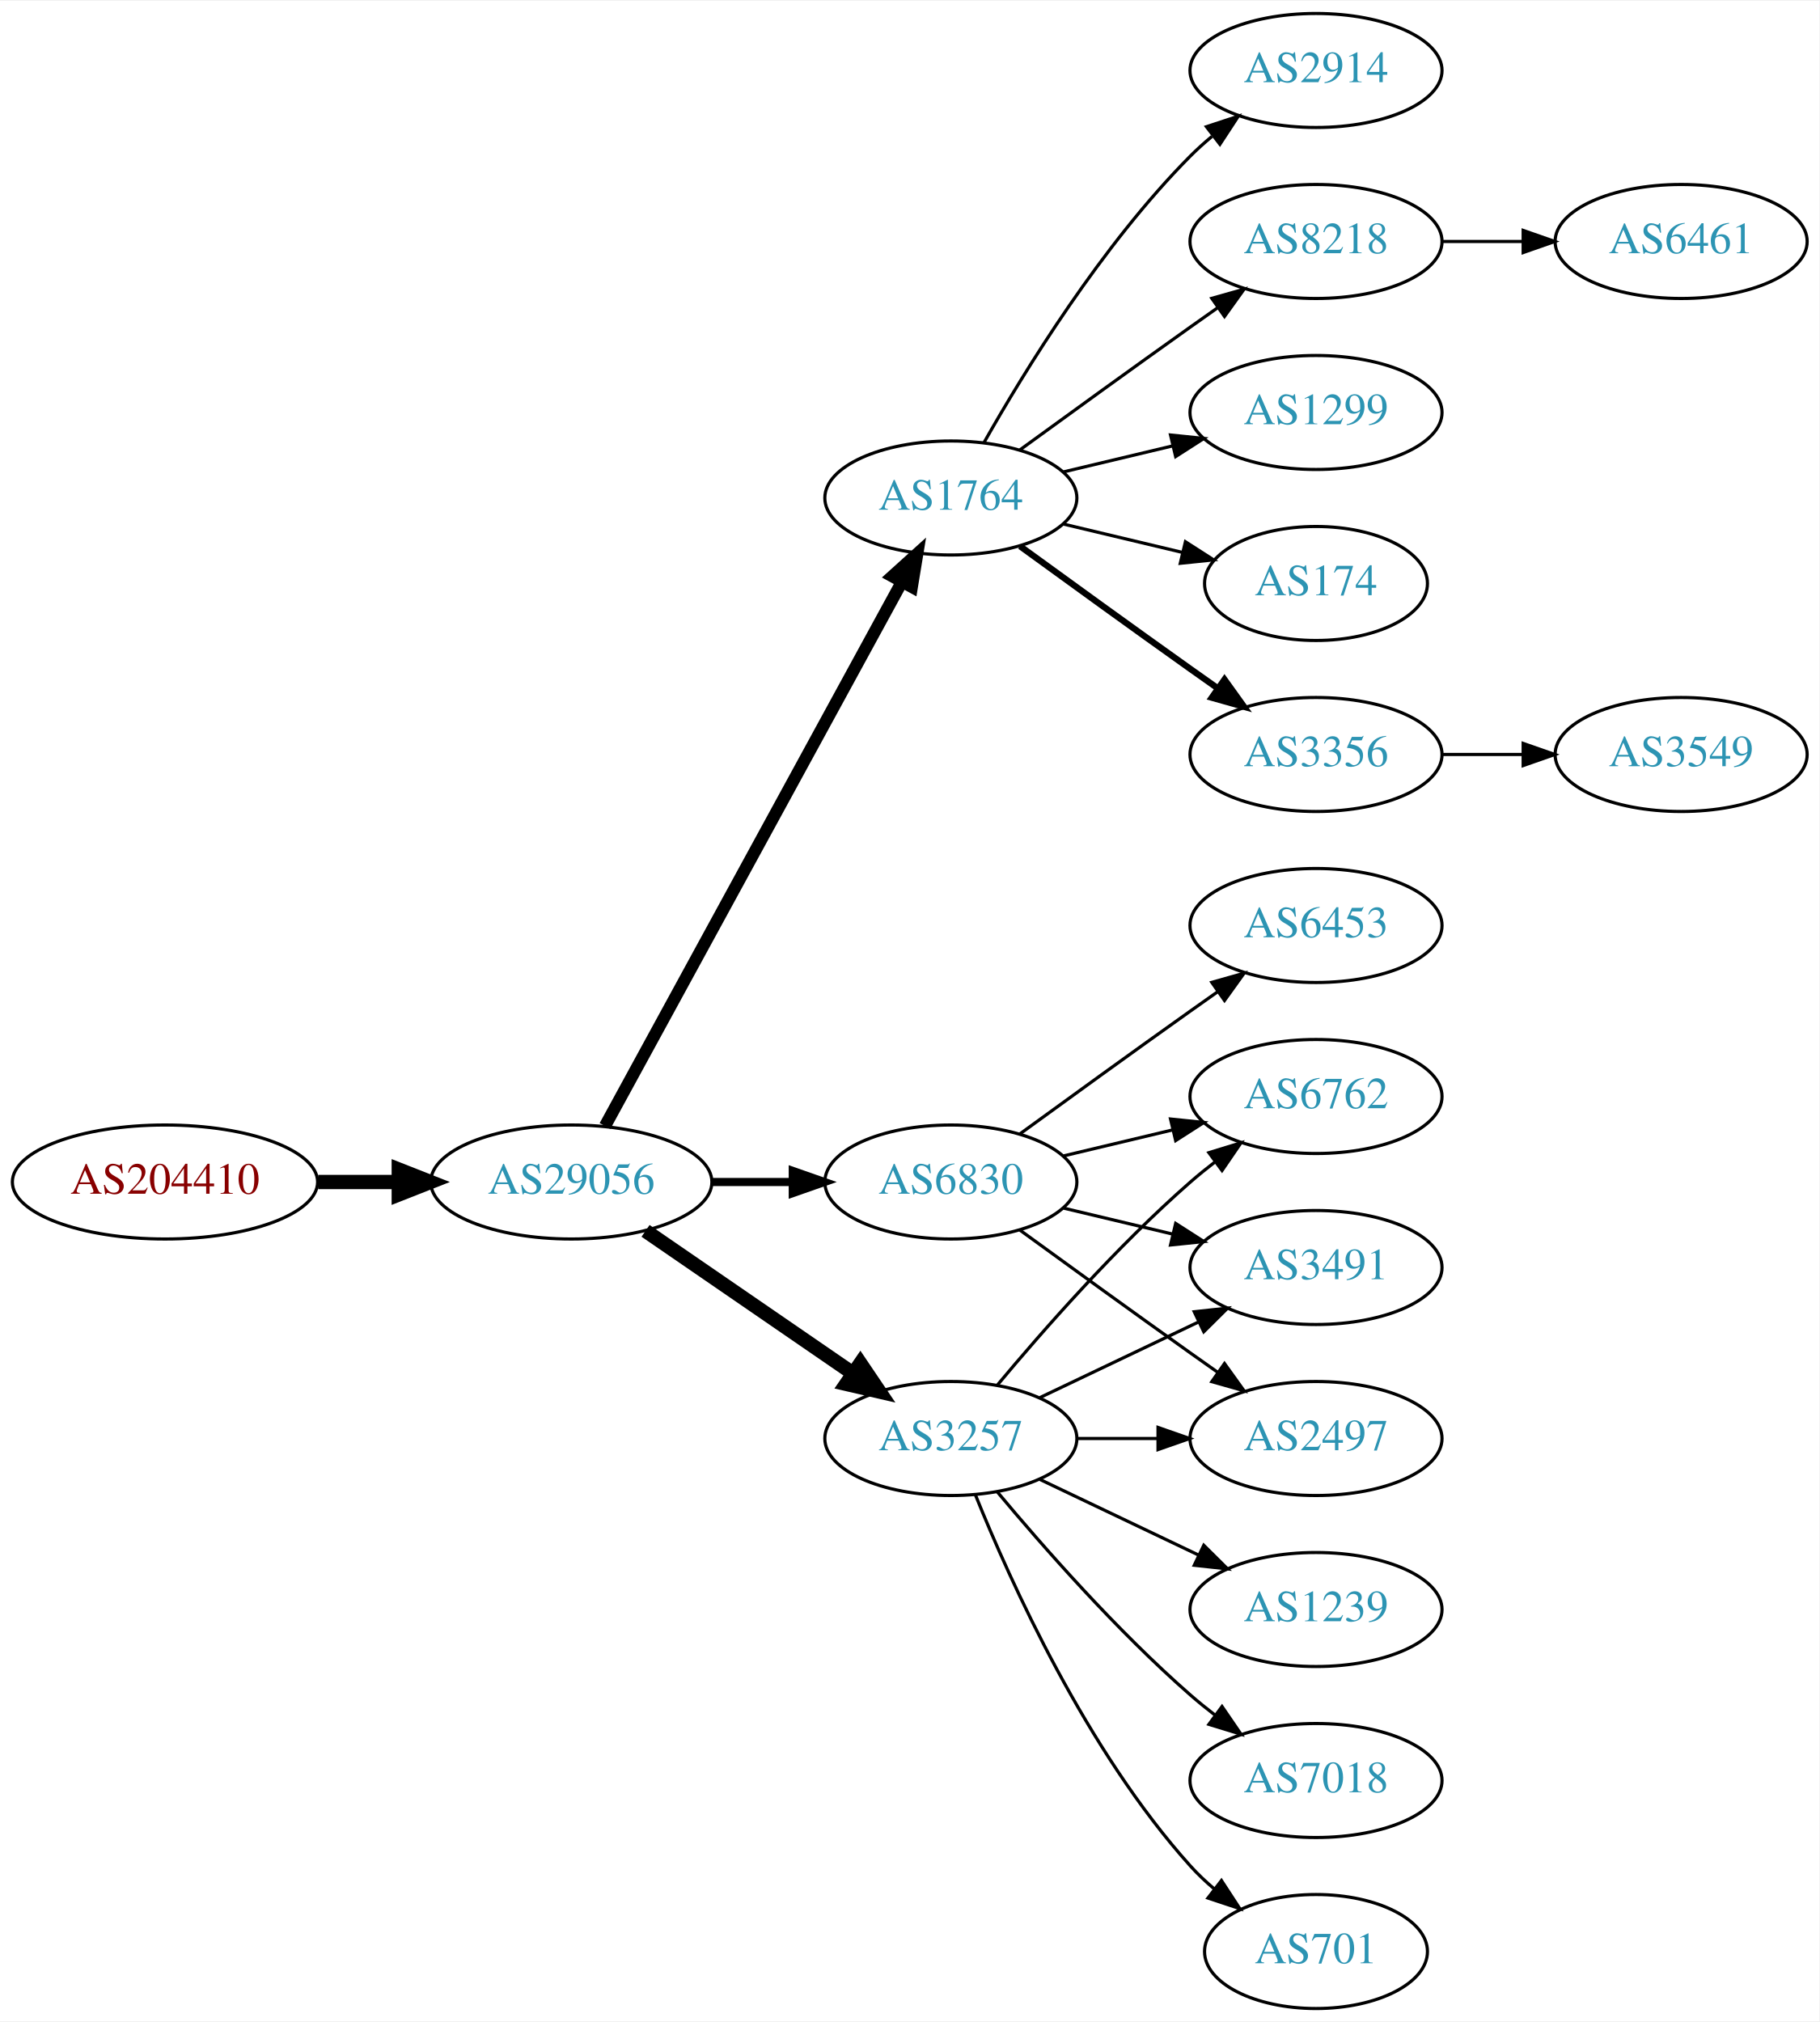
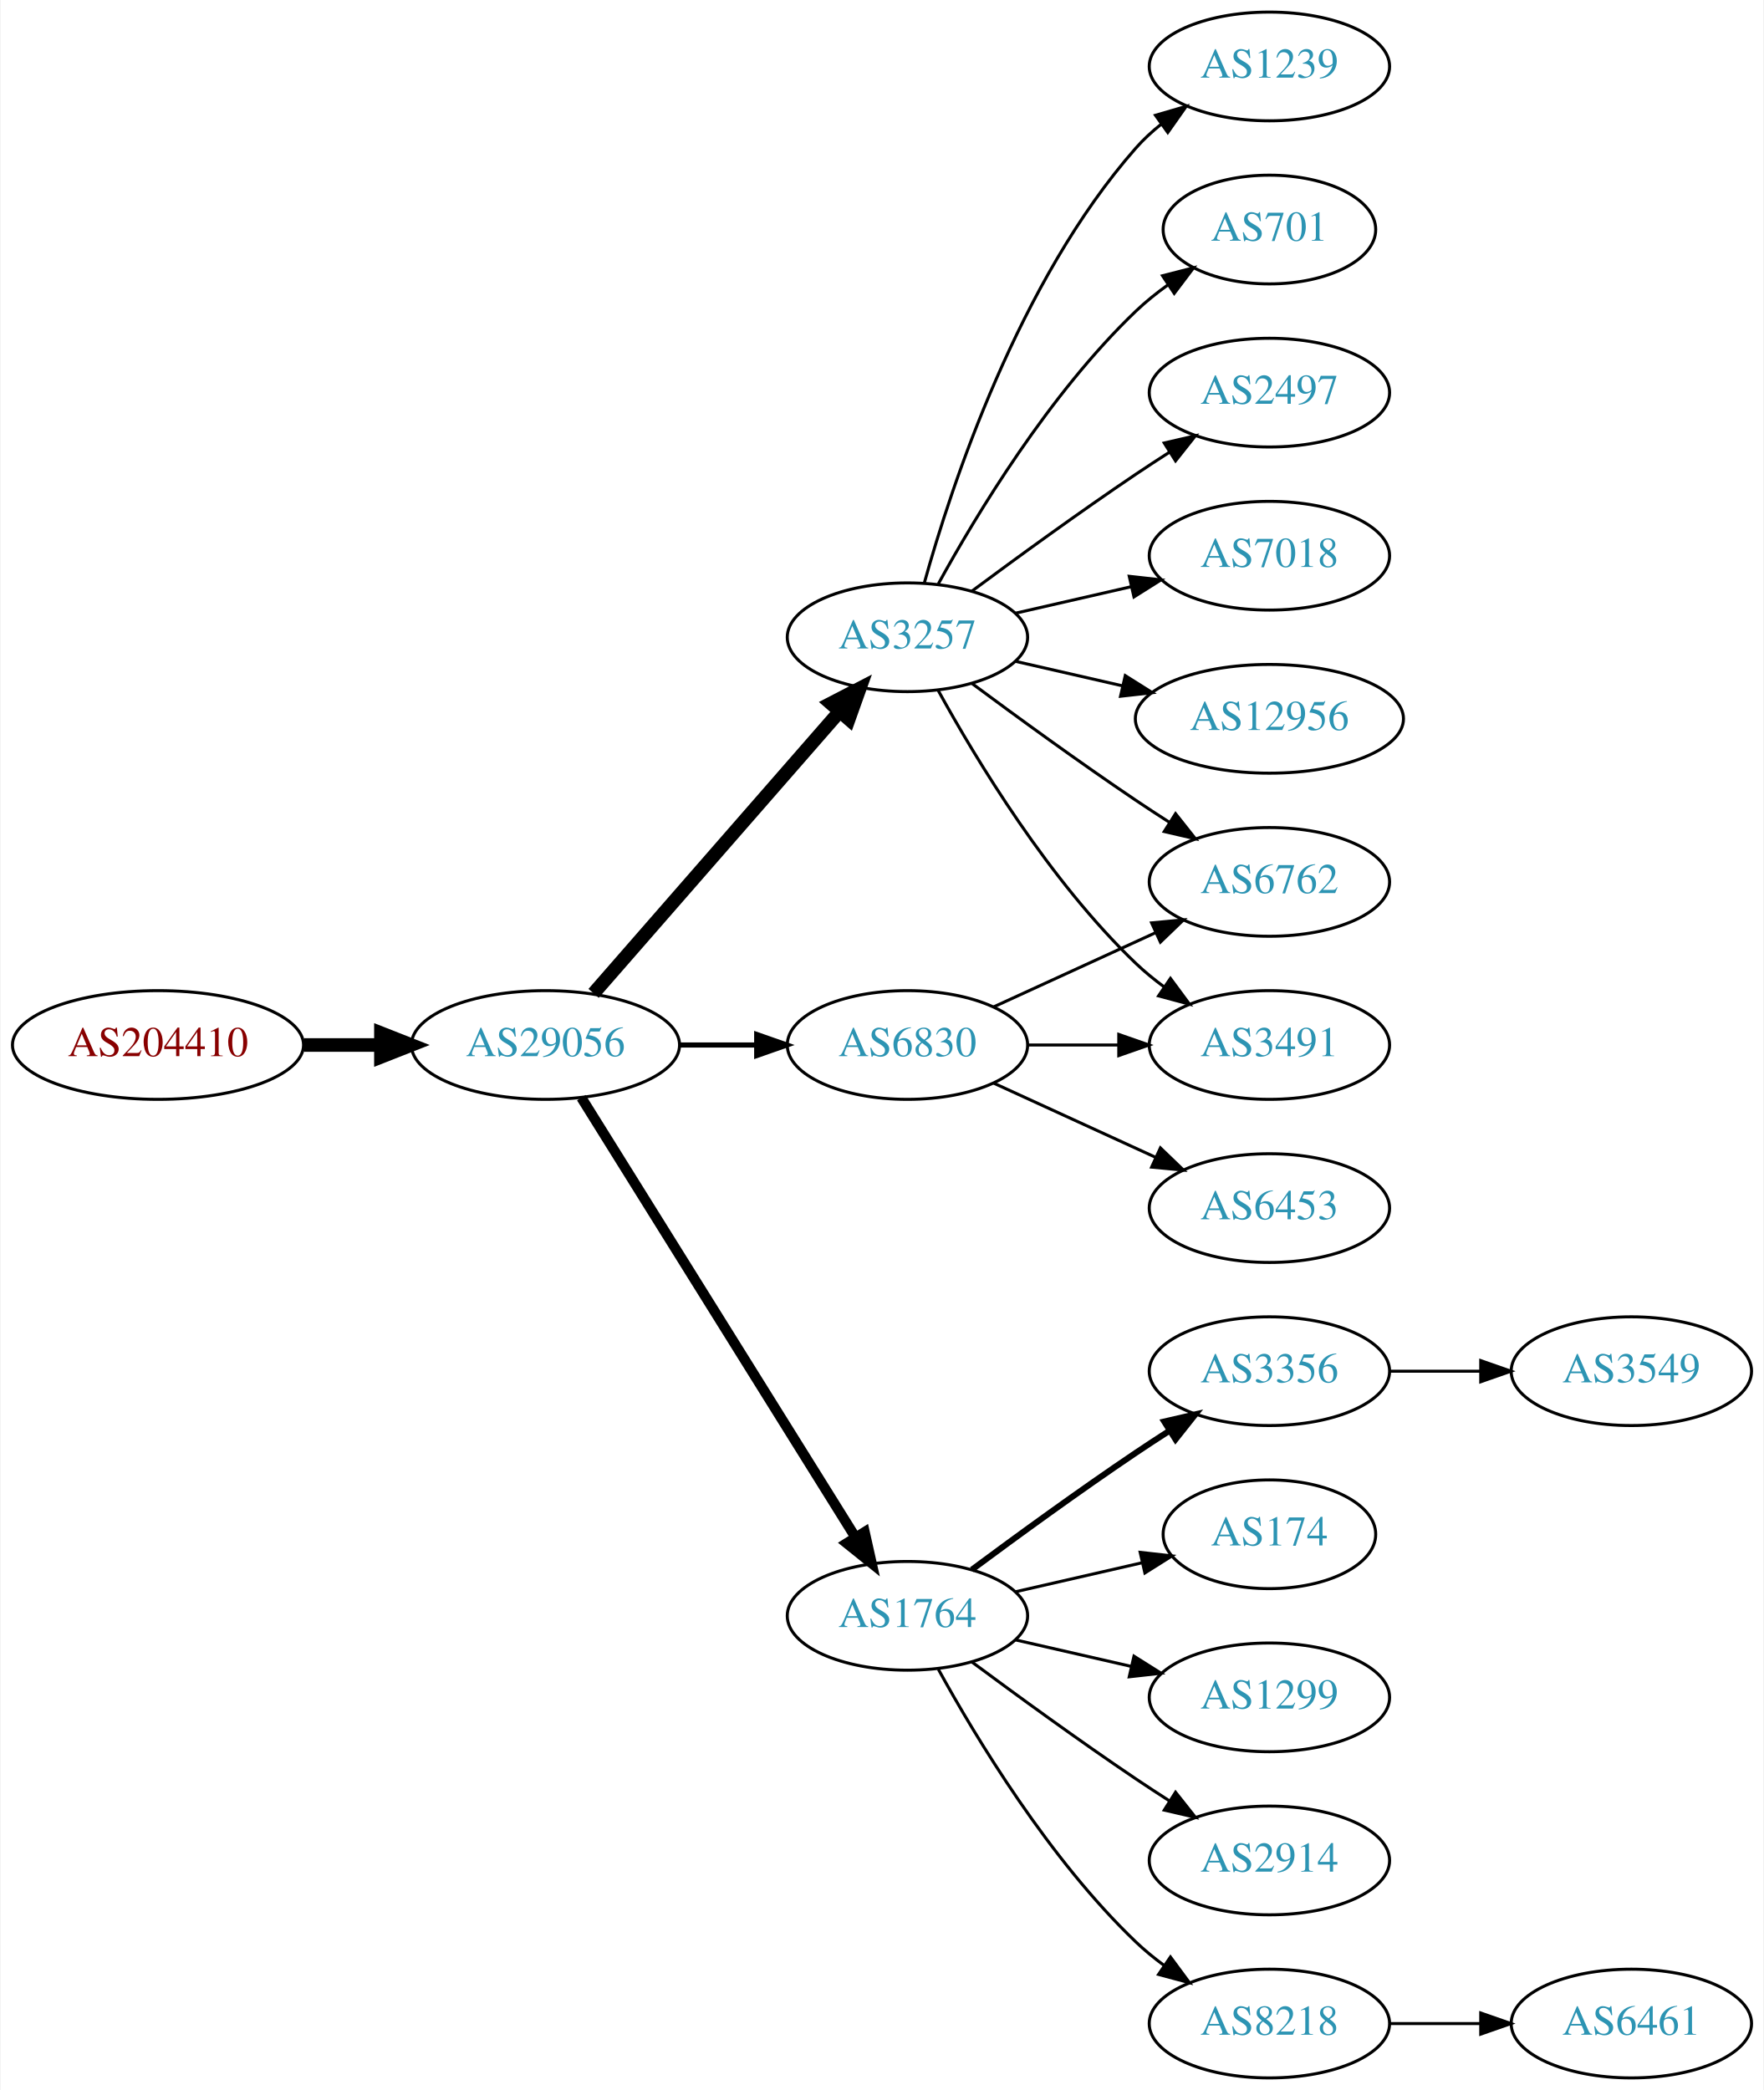
- <svg xmlns="http://www.w3.org/2000/svg" xmlns:xlink="http://www.w3.org/1999/xlink" width="574pt" height="638pt" viewBox="0.00 0.00 574.46 638.00">
-   <g id="graph0" class="graph" transform="scale(1 1) rotate(0) translate(4 634)">
-     <polygon fill="white" stroke="none" points="-4,4 -4,-634 570.463,-634 570.463,4 -4,4" />
+ <svg xmlns="http://www.w3.org/2000/svg" xmlns:xlink="http://www.w3.org/1999/xlink" width="584pt" height="692pt" viewBox="0.00 0.00 583.56 692.00">
+   <g id="graph0" class="graph" transform="scale(1 1) rotate(0) translate(4 688)">
+     <polygon fill="white" stroke="none" points="-4,4 -4,-688 579.562,-688 579.562,4 -4,4" />
    <g id="node1" class="node">
      <g id="a_node1">
        <a xlink:href="/asn/204410" xlink:title="AS204410 ~ Feistritzwerke-STEWEAG GmbH [AT]">
-           <ellipse fill="#ffffff" stroke="black" cx="48.096" cy="-261" rx="48.192" ry="18" />
-           <text text-anchor="middle" x="48.096" y="-257.3" font-family="Times,serif" font-size="14.00" fill="#880000">AS204410</text>
+           <ellipse fill="#ffffff" stroke="black" cx="48.096" cy="-342" rx="48.192" ry="18" />
+           <text text-anchor="middle" x="48.096" y="-338.3" font-family="Times,serif" font-size="14.00" fill="#880000">AS204410</text>
        </a>
      </g>
    </g>
    <g id="node2" class="node">
      <g id="a_node2">
        <a xlink:href="/asn/29056" xlink:title="AS29056 ~ Citycom Telekommunikation GmbH [AT]">
-           <ellipse fill="#ffffff" stroke="black" cx="176.388" cy="-261" rx="44.393" ry="18" />
-           <text text-anchor="middle" x="176.388" y="-257.3" font-family="Times,serif" font-size="14.00" fill="#2c94b3">AS29056</text>
+           <ellipse fill="#ffffff" stroke="black" cx="176.388" cy="-342" rx="44.393" ry="18" />
+           <text text-anchor="middle" x="176.388" y="-338.3" font-family="Times,serif" font-size="14.00" fill="#2c94b3">AS29056</text>
        </a>
      </g>
    </g>
    <g id="edge1" class="edge">
-       <path fill="none" stroke="black" stroke-width="4.5" d="M96.481,-261C104.742,-261 113.386,-261 121.799,-261" />
-       <polygon fill="black" stroke="black" stroke-width="4.5" points="121.904,-264.938 131.904,-261 121.904,-257.063 121.904,-264.938" />
+       <path fill="none" stroke="black" stroke-width="4.5" d="M96.481,-342C104.742,-342 113.386,-342 121.799,-342" />
+       <polygon fill="black" stroke="black" stroke-width="4.5" points="121.904,-345.938 131.904,-342 121.904,-338.063 121.904,-345.938" />
    </g>
    <g id="node3" class="node">
      <g id="a_node3">
-         <a xlink:href="/asn/1764" xlink:title="AS1764 ~ NEXTLAYER-AS [AT]">
+         <a xlink:href="/asn/3257" xlink:title="AS3257 ~ GTT [DE]">
          <ellipse fill="#ffffff" stroke="black" cx="296.23" cy="-477" rx="39.794" ry="18" />
-           <text text-anchor="middle" x="296.23" y="-473.3" font-family="Times,serif" font-size="14.00" fill="#2c94b3">AS1764</text>
+           <text text-anchor="middle" x="296.23" y="-473.3" font-family="Times,serif" font-size="14.00" fill="#2c94b3">AS3257</text>
        </a>
      </g>
    </g>
    <g id="edge2" class="edge">
-       <path fill="none" stroke="black" stroke-width="3.857" d="M187.031,-278.676C207.713,-316.584 256.425,-405.873 280.805,-450.559" />
-       <polygon fill="black" stroke="black" stroke-width="3.857" points="277.757,-452.28 285.619,-459.383 283.902,-448.928 277.757,-452.28" />
+       <path fill="none" stroke="black" stroke-width="4.5" d="M192.312,-359.098C212.855,-382.631 249.974,-425.155 273.571,-452.187" />
+       <polygon fill="black" stroke="black" stroke-width="4.5" points="270.884,-455.097 280.426,-460.041 276.817,-449.918 270.884,-455.097" />
    </g>
    <g id="node4" class="node">
      <g id="a_node4">
-         <a xlink:href="/asn/3257" xlink:title="AS3257 ~ GTT [DE]">
-           <ellipse fill="#ffffff" stroke="black" cx="296.23" cy="-180" rx="39.794" ry="18" />
-           <text text-anchor="middle" x="296.23" y="-176.3" font-family="Times,serif" font-size="14.00" fill="#2c94b3">AS3257</text>
+         <a xlink:href="/asn/1764" xlink:title="AS1764 ~ NEXTLAYER-AS [AT]">
+           <ellipse fill="#ffffff" stroke="black" cx="296.23" cy="-153" rx="39.794" ry="18" />
+           <text text-anchor="middle" x="296.23" y="-149.3" font-family="Times,serif" font-size="14.00" fill="#2c94b3">AS1764</text>
        </a>
      </g>
    </g>
    <g id="edge3" class="edge">
-       <path fill="none" stroke="black" stroke-width="4.5" d="M199.83,-245.574C218.412,-232.802 244.972,-214.545 265.352,-200.537" />
-       <polygon fill="black" stroke="black" stroke-width="4.5" points="267.656,-203.731 273.666,-194.822 263.195,-197.242 267.656,-203.731" />
+       <path fill="none" stroke="black" stroke-width="3.375" d="M188.263,-324.558C209.046,-291.225 254.507,-218.314 278.935,-179.134" />
+       <polygon fill="black" stroke="black" stroke-width="3.375" points="282.06,-180.737 284.381,-170.4 276.12,-177.034 282.06,-180.737" />
    </g>
    <g id="node5" class="node">
      <g id="a_node5">
        <a xlink:href="/asn/6830" xlink:title="AS6830 ~ LGI-UPC [AT]">
-           <ellipse fill="#ffffff" stroke="black" cx="296.23" cy="-261" rx="39.794" ry="18" />
-           <text text-anchor="middle" x="296.23" y="-257.3" font-family="Times,serif" font-size="14.00" fill="#2c94b3">AS6830</text>
+           <ellipse fill="#ffffff" stroke="black" cx="296.23" cy="-342" rx="39.794" ry="18" />
+           <text text-anchor="middle" x="296.23" y="-338.3" font-family="Times,serif" font-size="14.00" fill="#2c94b3">AS6830</text>
        </a>
      </g>
    </g>
    <g id="edge4" class="edge">
-       <path fill="none" stroke="black" stroke-width="2.571" d="M220.599,-261C228.911,-261 237.674,-261 246.156,-261" />
-       <polygon fill="black" stroke="black" stroke-width="2.571" points="246.315,-264.5 256.315,-261 246.315,-257.5 246.315,-264.5" />
+       <path fill="none" stroke="black" stroke-width="1.688" d="M220.599,-342C228.911,-342 237.674,-342 246.156,-342" />
+       <polygon fill="black" stroke="black" stroke-width="1.688" points="246.315,-345.5 256.315,-342 246.315,-338.5 246.315,-345.5" />
+     </g>
+     <g id="node12" class="node">
+       <g id="a_node12">
+         <a xlink:href="/asn/12956" xlink:title="AS12956 ~ TELXIUS [ES]">
+           <ellipse fill="#ffffff" stroke="black" cx="416.073" cy="-450" rx="44.393" ry="18" />
+           <text text-anchor="middle" x="416.073" y="-446.3" font-family="Times,serif" font-size="14.00" fill="#2c94b3">AS12956</text>
+         </a>
+       </g>
+     </g>
+     <g id="edge11" class="edge">
+       <path fill="none" stroke="black" d="M331.949,-469.045C343.088,-466.493 355.623,-463.621 367.516,-460.896" />
+       <polygon fill="black" stroke="black" points="368.345,-464.297 377.31,-458.652 366.781,-457.474 368.345,-464.297" />
+     </g>
+     <g id="node13" class="node">
+       <g id="a_node13">
+         <a xlink:href="/asn/1239" xlink:title="AS1239 ~ Sprint [US]">
+           <ellipse fill="#ffffff" stroke="black" cx="416.073" cy="-666" rx="39.794" ry="18" />
+           <text text-anchor="middle" x="416.073" y="-662.3" font-family="Times,serif" font-size="14.00" fill="#2c94b3">AS1239</text>
+         </a>
+       </g>
+     </g>
+     <g id="edge12" class="edge">
+       <path fill="none" stroke="black" d="M301.803,-494.946C310.709,-526.995 332.993,-594.842 371.877,-639 374.361,-641.821 377.21,-644.449 380.236,-646.871" />
+       <polygon fill="black" stroke="black" points="378.353,-649.828 388.525,-652.791 382.422,-644.131 378.353,-649.828" />
+     </g>
+     <g id="node14" class="node">
+       <g id="a_node14">
+         <a xlink:href="/asn/701" xlink:title="AS701 ~ UUNET [US]">
+           <ellipse fill="#ffffff" stroke="black" cx="416.073" cy="-612" rx="35.194" ry="18" />
+           <text text-anchor="middle" x="416.073" y="-608.3" font-family="Times,serif" font-size="14.00" fill="#2c94b3">AS701</text>
+         </a>
+       </g>
+     </g>
+     <g id="edge13" class="edge">
+       <path fill="none" stroke="black" d="M306.471,-494.713C319.017,-517.561 343.194,-557.611 371.877,-585 375.131,-588.107 378.797,-591.046 382.584,-593.76" />
+       <polygon fill="black" stroke="black" points="380.686,-596.701 390.952,-599.322 384.561,-590.872 380.686,-596.701" />
+     </g>
+     <g id="node15" class="node">
+       <g id="a_node15">
+         <a xlink:href="/asn/2497" xlink:title="AS2497 ~ Internet Initiative Japan Inc. [JP]">
+           <ellipse fill="#ffffff" stroke="black" cx="416.073" cy="-558" rx="39.794" ry="18" />
+           <text text-anchor="middle" x="416.073" y="-554.3" font-family="Times,serif" font-size="14.00" fill="#2c94b3">AS2497</text>
+         </a>
+       </g>
+     </g>
+     <g id="edge14" class="edge">
+       <path fill="none" stroke="black" d="M317.56,-492.277C332.423,-503.304 353.167,-518.407 371.877,-531 375.426,-533.389 379.176,-535.839 382.924,-538.242" />
+       <polygon fill="black" stroke="black" points="381.251,-541.325 391.573,-543.712 384.993,-535.409 381.251,-541.325" />
+     </g>
+     <g id="node16" class="node">
+       <g id="a_node16">
+         <a xlink:href="/asn/3491" xlink:title="AS3491 ~ PCCW Global, Inc. [US]">
+           <ellipse fill="#ffffff" stroke="black" cx="416.073" cy="-342" rx="39.794" ry="18" />
+           <text text-anchor="middle" x="416.073" y="-338.3" font-family="Times,serif" font-size="14.00" fill="#2c94b3">AS3491</text>
+         </a>
+       </g>
+     </g>
+     <g id="edge15" class="edge">
+       <path fill="none" stroke="black" d="M306.471,-459.287C319.017,-436.439 343.194,-396.389 371.877,-369 374.745,-366.261 377.934,-363.653 381.243,-361.215" />
+       <polygon fill="black" stroke="black" points="383.306,-364.044 389.602,-355.523 379.366,-358.258 383.306,-364.044" />
+     </g>
+     <g id="node17" class="node">
+       <g id="a_node17">
+         <a xlink:href="/asn/7018" xlink:title="AS7018 ~ AT&amp;T Services, Inc. [US]">
+           <ellipse fill="#ffffff" stroke="black" cx="416.073" cy="-504" rx="39.794" ry="18" />
+           <text text-anchor="middle" x="416.073" y="-500.3" font-family="Times,serif" font-size="14.00" fill="#2c94b3">AS7018</text>
+         </a>
+       </g>
+     </g>
+     <g id="edge16" class="edge">
+       <path fill="none" stroke="black" d="M331.949,-484.955C343.949,-487.704 357.57,-490.825 370.263,-493.733" />
+       <polygon fill="black" stroke="black" points="369.665,-497.187 380.194,-496.009 371.229,-490.364 369.665,-497.187" />
+     </g>
+     <g id="node18" class="node">
+       <g id="a_node18">
+         <a xlink:href="/asn/6762" xlink:title="AS6762 ~ TELECOM ITALIA SPARKLE S.p.A. [IT]">
+           <ellipse fill="#ffffff" stroke="black" cx="416.073" cy="-396" rx="39.794" ry="18" />
+           <text text-anchor="middle" x="416.073" y="-392.3" font-family="Times,serif" font-size="14.00" fill="#2c94b3">AS6762</text>
+         </a>
+       </g>
+     </g>
+     <g id="edge17" class="edge">
+       <path fill="none" stroke="black" d="M317.56,-461.723C332.423,-450.696 353.167,-435.593 371.877,-423 375.426,-420.611 379.176,-418.161 382.924,-415.758" />
+       <polygon fill="black" stroke="black" points="384.993,-418.591 391.573,-410.288 381.251,-412.675 384.993,-418.591" />
    </g>
    <g id="node6" class="node">
      <g id="a_node6">
        <a xlink:href="/asn/8218" xlink:title="AS8218 ~ legacy Neotelecoms [FR]">
-           <ellipse fill="#ffffff" stroke="black" cx="411.523" cy="-558" rx="39.794" ry="18" />
-           <text text-anchor="middle" x="411.523" y="-554.3" font-family="Times,serif" font-size="14.00" fill="#2c94b3">AS8218</text>
+           <ellipse fill="#ffffff" stroke="black" cx="416.073" cy="-18" rx="39.794" ry="18" />
+           <text text-anchor="middle" x="416.073" y="-14.3" font-family="Times,serif" font-size="14.00" fill="#2c94b3">AS8218</text>
        </a>
      </g>
    </g>
    <g id="edge5" class="edge">
-       <path fill="none" stroke="black" d="M318.078,-492.222C333.012,-503.091 353.626,-518.025 371.877,-531 374.697,-533.005 377.64,-535.085 380.588,-537.159" />
-       <polygon fill="black" stroke="black" points="378.616,-540.05 388.813,-542.926 382.634,-534.319 378.616,-540.05" />
+       <path fill="none" stroke="black" d="M306.471,-135.287C319.017,-112.439 343.194,-72.389 371.877,-45 374.745,-42.261 377.934,-39.653 381.243,-37.215" />
+       <polygon fill="black" stroke="black" points="383.306,-40.044 389.602,-31.523 379.366,-34.258 383.306,-40.044" />
    </g>
    <g id="node7" class="node">
      <g id="a_node7">
-         <a xlink:href="/asn/1299" xlink:title="AS1299 ~ Telia Carrier [EU]">
-           <ellipse fill="#ffffff" stroke="black" cx="411.523" cy="-504" rx="39.794" ry="18" />
-           <text text-anchor="middle" x="411.523" y="-500.3" font-family="Times,serif" font-size="14.00" fill="#2c94b3">AS1299</text>
+         <a xlink:href="/asn/3356" xlink:title="AS3356 ~ Level 3 Parent, LLC [US]">
+           <ellipse fill="#ffffff" stroke="black" cx="416.073" cy="-234" rx="39.794" ry="18" />
+           <text text-anchor="middle" x="416.073" y="-230.3" font-family="Times,serif" font-size="14.00" fill="#2c94b3">AS3356</text>
        </a>
      </g>
    </g>
    <g id="edge6" class="edge">
-       <path fill="none" stroke="black" d="M331.837,-485.248C342.709,-487.838 354.863,-490.735 366.305,-493.462" />
-       <polygon fill="black" stroke="black" points="365.589,-496.889 376.128,-495.803 367.212,-490.08 365.589,-496.889" />
+       <path fill="none" stroke="black" stroke-width="2" d="M317.56,-168.277C332.423,-179.304 353.167,-194.407 371.877,-207 375.426,-209.389 379.176,-211.839 382.924,-214.242" />
+       <polygon fill="black" stroke="black" stroke-width="2" points="381.251,-217.325 391.573,-219.712 384.993,-211.409 381.251,-217.325" />
    </g>
    <g id="node8" class="node">
      <g id="a_node8">
        <a xlink:href="/asn/174" xlink:title="AS174 ~ Cogent Communications [US]">
-           <ellipse fill="#ffffff" stroke="black" cx="411.523" cy="-450" rx="35.194" ry="18" />
-           <text text-anchor="middle" x="411.523" y="-446.3" font-family="Times,serif" font-size="14.00" fill="#2c94b3">AS174</text>
+           <ellipse fill="#ffffff" stroke="black" cx="416.073" cy="-180" rx="35.194" ry="18" />
+           <text text-anchor="middle" x="416.073" y="-176.3" font-family="Times,serif" font-size="14.00" fill="#2c94b3">AS174</text>
        </a>
      </g>
    </g>
    <g id="edge7" class="edge">
-       <path fill="none" stroke="black" d="M331.837,-468.752C343.632,-465.942 356.937,-462.771 369.204,-459.847" />
-       <polygon fill="black" stroke="black" points="370.293,-463.186 379.209,-457.463 368.67,-456.376 370.293,-463.186" />
+       <path fill="none" stroke="black" d="M331.949,-160.955C345.042,-163.955 360.064,-167.396 373.705,-170.522" />
+       <polygon fill="black" stroke="black" points="373.283,-174.016 383.812,-172.838 374.846,-167.193 373.283,-174.016" />
    </g>
    <g id="node9" class="node">
      <g id="a_node9">
-         <a xlink:href="/asn/3356" xlink:title="AS3356 ~ Level 3 Parent, LLC [US]">
-           <ellipse fill="#ffffff" stroke="black" cx="411.523" cy="-396" rx="39.794" ry="18" />
-           <text text-anchor="middle" x="411.523" y="-392.3" font-family="Times,serif" font-size="14.00" fill="#2c94b3">AS3356</text>
+         <a xlink:href="/asn/1299" xlink:title="AS1299 ~ Telia Carrier [EU]">
+           <ellipse fill="#ffffff" stroke="black" cx="416.073" cy="-126" rx="39.794" ry="18" />
+           <text text-anchor="middle" x="416.073" y="-122.3" font-family="Times,serif" font-size="14.00" fill="#2c94b3">AS1299</text>
        </a>
      </g>
    </g>
    <g id="edge8" class="edge">
-       <path fill="none" stroke="black" stroke-width="2" d="M318.078,-461.778C333.012,-450.909 353.626,-435.975 371.877,-423 374.697,-420.995 377.64,-418.915 380.588,-416.841" />
-       <polygon fill="black" stroke="black" stroke-width="2" points="382.634,-419.681 388.813,-411.074 378.616,-413.95 382.634,-419.681" />
+       <path fill="none" stroke="black" d="M331.949,-145.045C343.949,-142.296 357.57,-139.175 370.263,-136.267" />
+       <polygon fill="black" stroke="black" points="371.229,-139.636 380.194,-133.991 369.665,-132.813 371.229,-139.636" />
    </g>
    <g id="node10" class="node">
      <g id="a_node10">
        <a xlink:href="/asn/2914" xlink:title="AS2914 ~ NTT America, Inc. [US]">
-           <ellipse fill="#ffffff" stroke="black" cx="411.523" cy="-612" rx="39.794" ry="18" />
-           <text text-anchor="middle" x="411.523" y="-608.3" font-family="Times,serif" font-size="14.00" fill="#2c94b3">AS2914</text>
+           <ellipse fill="#ffffff" stroke="black" cx="416.073" cy="-72" rx="39.794" ry="18" />
+           <text text-anchor="middle" x="416.073" y="-68.3" font-family="Times,serif" font-size="14.00" fill="#2c94b3">AS2914</text>
        </a>
      </g>
    </g>
    <g id="edge9" class="edge">
-       <path fill="none" stroke="black" d="M306.69,-494.49C319.472,-517.096 343.904,-556.886 371.877,-585 373.987,-587.121 376.283,-589.188 378.669,-591.171" />
-       <polygon fill="black" stroke="black" points="376.921,-594.242 386.984,-597.556 381.184,-588.69 376.921,-594.242" />
-     </g>
-     <g id="node12" class="node">
-       <g id="a_node12">
-         <a xlink:href="/asn/6762" xlink:title="AS6762 ~ TELECOM ITALIA SPARKLE S.p.A. [IT]">
-           <ellipse fill="#ffffff" stroke="black" cx="411.523" cy="-288" rx="39.794" ry="18" />
-           <text text-anchor="middle" x="411.523" y="-284.3" font-family="Times,serif" font-size="14.00" fill="#2c94b3">AS6762</text>
-         </a>
-       </g>
-     </g>
-     <g id="edge11" class="edge">
-       <path fill="none" stroke="black" d="M310.86,-196.817C325.143,-213.929 348.689,-240.745 371.877,-261 374.342,-263.154 376.981,-265.294 379.678,-267.372" />
-       <polygon fill="black" stroke="black" points="377.703,-270.264 387.832,-273.37 381.851,-264.625 377.703,-270.264" />
-     </g>
-     <g id="node13" class="node">
-       <g id="a_node13">
-         <a xlink:href="/asn/1239" xlink:title="AS1239 ~ Sprint [US]">
-           <ellipse fill="#ffffff" stroke="black" cx="411.523" cy="-126" rx="39.794" ry="18" />
-           <text text-anchor="middle" x="411.523" y="-122.3" font-family="Times,serif" font-size="14.00" fill="#2c94b3">AS1239</text>
-         </a>
-       </g>
-     </g>
-     <g id="edge12" class="edge">
-       <path fill="none" stroke="black" d="M324.367,-167.066C339.361,-159.919 358.182,-150.948 374.405,-143.215" />
-       <polygon fill="black" stroke="black" points="376.087,-146.291 383.608,-138.829 373.075,-139.972 376.087,-146.291" />
-     </g>
-     <g id="node14" class="node">
-       <g id="a_node14">
-         <a xlink:href="/asn/3491" xlink:title="AS3491 ~ PCCW Global, Inc. [US]">
-           <ellipse fill="#ffffff" stroke="black" cx="411.523" cy="-234" rx="39.794" ry="18" />
-           <text text-anchor="middle" x="411.523" y="-230.3" font-family="Times,serif" font-size="14.00" fill="#2c94b3">AS3491</text>
-         </a>
-       </g>
-     </g>
-     <g id="edge13" class="edge">
-       <path fill="none" stroke="black" d="M324.367,-192.934C339.361,-200.081 358.182,-209.052 374.405,-216.785" />
-       <polygon fill="black" stroke="black" points="373.075,-220.028 383.608,-221.171 376.087,-213.709 373.075,-220.028" />
-     </g>
-     <g id="node15" class="node">
-       <g id="a_node15">
-         <a xlink:href="/asn/7018" xlink:title="AS7018 ~ AT&amp;T Services, Inc. [US]">
-           <ellipse fill="#ffffff" stroke="black" cx="411.523" cy="-72" rx="39.794" ry="18" />
-           <text text-anchor="middle" x="411.523" y="-68.3" font-family="Times,serif" font-size="14.00" fill="#2c94b3">AS7018</text>
-         </a>
-       </g>
-     </g>
-     <g id="edge14" class="edge">
-       <path fill="none" stroke="black" d="M310.86,-163.183C325.143,-146.071 348.689,-119.255 371.877,-99 374.342,-96.846 376.981,-94.706 379.678,-92.628" />
-       <polygon fill="black" stroke="black" points="381.851,-95.375 387.832,-86.63 377.703,-89.736 381.851,-95.375" />
-     </g>
-     <g id="node16" class="node">
-       <g id="a_node16">
-         <a xlink:href="/asn/701" xlink:title="AS701 ~ UUNET [US]">
-           <ellipse fill="#ffffff" stroke="black" cx="411.523" cy="-18" rx="35.194" ry="18" />
-           <text text-anchor="middle" x="411.523" y="-14.3" font-family="Times,serif" font-size="14.00" fill="#2c94b3">AS701</text>
-         </a>
-       </g>
-     </g>
-     <g id="edge15" class="edge">
-       <path fill="none" stroke="black" d="M303.978,-162.213C315.029,-134.757 339.082,-81.422 371.877,-45 374.192,-42.428 376.797,-39.969 379.533,-37.657" />
-       <polygon fill="black" stroke="black" points="381.671,-40.428 387.456,-31.552 377.398,-34.883 381.671,-40.428" />
-     </g>
-     <g id="node17" class="node">
-       <g id="a_node17">
-         <a xlink:href="/asn/2497" xlink:title="AS2497 ~ Internet Initiative Japan Inc. [JP]">
-           <ellipse fill="#ffffff" stroke="black" cx="411.523" cy="-180" rx="39.794" ry="18" />
-           <text text-anchor="middle" x="411.523" y="-176.3" font-family="Times,serif" font-size="14.00" fill="#2c94b3">AS2497</text>
-         </a>
-       </g>
-     </g>
-     <g id="edge16" class="edge">
-       <path fill="none" stroke="black" d="M335.902,-180C344.105,-180 352.869,-180 361.401,-180" />
-       <polygon fill="black" stroke="black" points="361.641,-183.5 371.641,-180 361.641,-176.5 361.641,-183.5" />
-     </g>
-     <g id="edge17" class="edge">
-       <path fill="none" stroke="black" d="M331.837,-269.248C342.709,-271.838 354.863,-274.735 366.305,-277.462" />
-       <polygon fill="black" stroke="black" points="365.589,-280.889 376.128,-279.803 367.212,-274.08 365.589,-280.889" />
+       <path fill="none" stroke="black" d="M317.56,-137.723C332.423,-126.696 353.167,-111.593 371.877,-99 375.426,-96.611 379.176,-94.161 382.924,-91.758" />
+       <polygon fill="black" stroke="black" points="384.993,-94.591 391.573,-86.288 381.251,-88.675 384.993,-94.591" />
    </g>
    <g id="edge18" class="edge">
-       <path fill="none" stroke="black" d="M331.837,-252.752C342.709,-250.162 354.863,-247.265 366.305,-244.538" />
-       <polygon fill="black" stroke="black" points="367.212,-247.92 376.128,-242.197 365.589,-241.111 367.212,-247.92" />
+       <path fill="none" stroke="black" d="M336.143,-342C345.696,-342 356.046,-342 366.008,-342" />
+       <polygon fill="black" stroke="black" points="366.201,-345.5 376.201,-342 366.201,-338.5 366.201,-345.5" />
+     </g>
+     <g id="edge20" class="edge">
+       <path fill="none" stroke="black" d="M324.859,-354.661C340.816,-361.973 361.087,-371.261 378.369,-379.181" />
+       <polygon fill="black" stroke="black" points="377.068,-382.435 387.617,-383.419 379.984,-376.071 377.068,-382.435" />
+     </g>
+     <g id="node19" class="node">
+       <g id="a_node19">
+         <a xlink:href="/asn/6453" xlink:title="AS6453 ~ TATA COMMUNICATIONS (AMERICA) INC [US]">
+           <ellipse fill="#ffffff" stroke="black" cx="416.073" cy="-288" rx="39.794" ry="18" />
+           <text text-anchor="middle" x="416.073" y="-284.3" font-family="Times,serif" font-size="14.00" fill="#2c94b3">AS6453</text>
+         </a>
+       </g>
    </g>
    <g id="edge19" class="edge">
-       <path fill="none" stroke="black" d="M318.078,-245.778C333.012,-234.909 353.626,-219.975 371.877,-207 374.697,-204.995 377.64,-202.915 380.588,-200.841" />
-       <polygon fill="black" stroke="black" points="382.634,-203.681 388.813,-195.074 378.616,-197.95 382.634,-203.681" />
-     </g>
-     <g id="node18" class="node">
-       <g id="a_node18">
-         <a xlink:href="/asn/6453" xlink:title="AS6453 ~ TATA COMMUNICATIONS (AMERICA) INC [US]">
-           <ellipse fill="#ffffff" stroke="black" cx="411.523" cy="-342" rx="39.794" ry="18" />
-           <text text-anchor="middle" x="411.523" y="-338.3" font-family="Times,serif" font-size="14.00" fill="#2c94b3">AS6453</text>
-         </a>
-       </g>
-     </g>
-     <g id="edge20" class="edge">
-       <path fill="none" stroke="black" d="M318.078,-276.222C333.012,-287.091 353.626,-302.025 371.877,-315 374.697,-317.005 377.64,-319.085 380.588,-321.159" />
-       <polygon fill="black" stroke="black" points="378.616,-324.05 388.813,-326.926 382.634,-318.319 378.616,-324.05" />
+       <path fill="none" stroke="black" d="M324.859,-329.339C340.816,-322.027 361.087,-312.739 378.369,-304.819" />
+       <polygon fill="black" stroke="black" points="379.984,-307.929 387.617,-300.581 377.068,-301.565 379.984,-307.929" />
    </g>
    <g id="node11" class="node">
      <g id="a_node11">
        <a xlink:href="/asn/6461" xlink:title="AS6461 ~ Zayo Bandwidth [US]">
-           <ellipse fill="#ffffff" stroke="black" cx="526.816" cy="-558" rx="39.794" ry="18" />
-           <text text-anchor="middle" x="526.816" y="-554.3" font-family="Times,serif" font-size="14.00" fill="#2c94b3">AS6461</text>
+           <ellipse fill="#ffffff" stroke="black" cx="535.915" cy="-18" rx="39.794" ry="18" />
+           <text text-anchor="middle" x="535.915" y="-14.3" font-family="Times,serif" font-size="14.00" fill="#2c94b3">AS6461</text>
        </a>
      </g>
    </g>
    <g id="edge10" class="edge">
-       <path fill="none" stroke="black" d="M451.195,-558C459.398,-558 468.162,-558 476.694,-558" />
-       <polygon fill="black" stroke="black" points="476.934,-561.5 486.934,-558 476.933,-554.5 476.934,-561.5" />
-     </g>
-     <g id="node19" class="node">
-       <g id="a_node19">
+       <path fill="none" stroke="black" d="M455.985,-18C465.539,-18 475.888,-18 485.851,-18" />
+       <polygon fill="black" stroke="black" points="486.043,-21.5 496.043,-18 486.043,-14.5 486.043,-21.5" />
+     </g>
+     <g id="node20" class="node">
+       <g id="a_node20">
        <a xlink:href="/asn/3549" xlink:title="AS3549 ~ Level 3 Parent, LLC [US]">
-           <ellipse fill="#ffffff" stroke="black" cx="526.816" cy="-396" rx="39.794" ry="18" />
-           <text text-anchor="middle" x="526.816" y="-392.3" font-family="Times,serif" font-size="14.00" fill="#2c94b3">AS3549</text>
+           <ellipse fill="#ffffff" stroke="black" cx="535.915" cy="-234" rx="39.794" ry="18" />
+           <text text-anchor="middle" x="535.915" y="-230.3" font-family="Times,serif" font-size="14.00" fill="#2c94b3">AS3549</text>
        </a>
      </g>
    </g>
    <g id="edge21" class="edge">
-       <path fill="none" stroke="black" d="M451.195,-396C459.398,-396 468.162,-396 476.694,-396" />
-       <polygon fill="black" stroke="black" points="476.934,-399.5 486.934,-396 476.933,-392.5 476.934,-399.5" />
+       <path fill="none" stroke="black" d="M455.985,-234C465.539,-234 475.888,-234 485.851,-234" />
+       <polygon fill="black" stroke="black" points="486.043,-237.5 496.043,-234 486.043,-230.5 486.043,-237.5" />
    </g>
  </g>
</svg>
